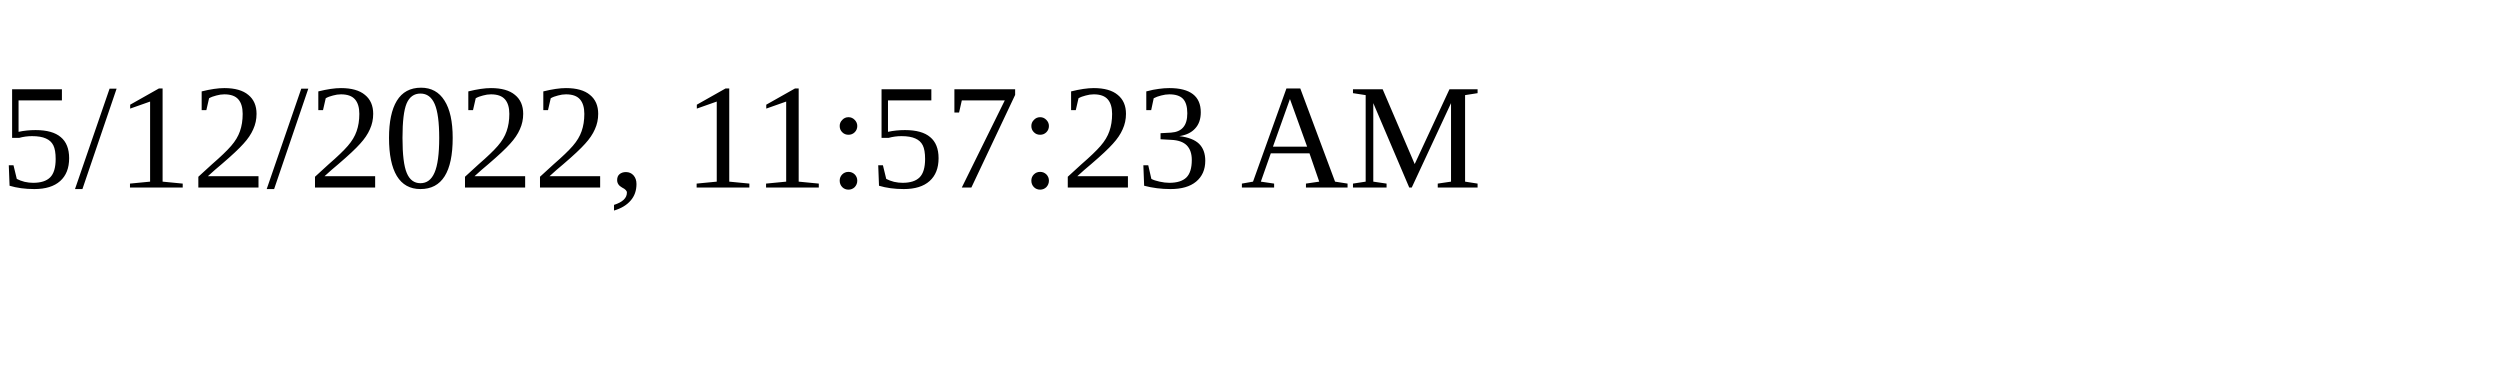
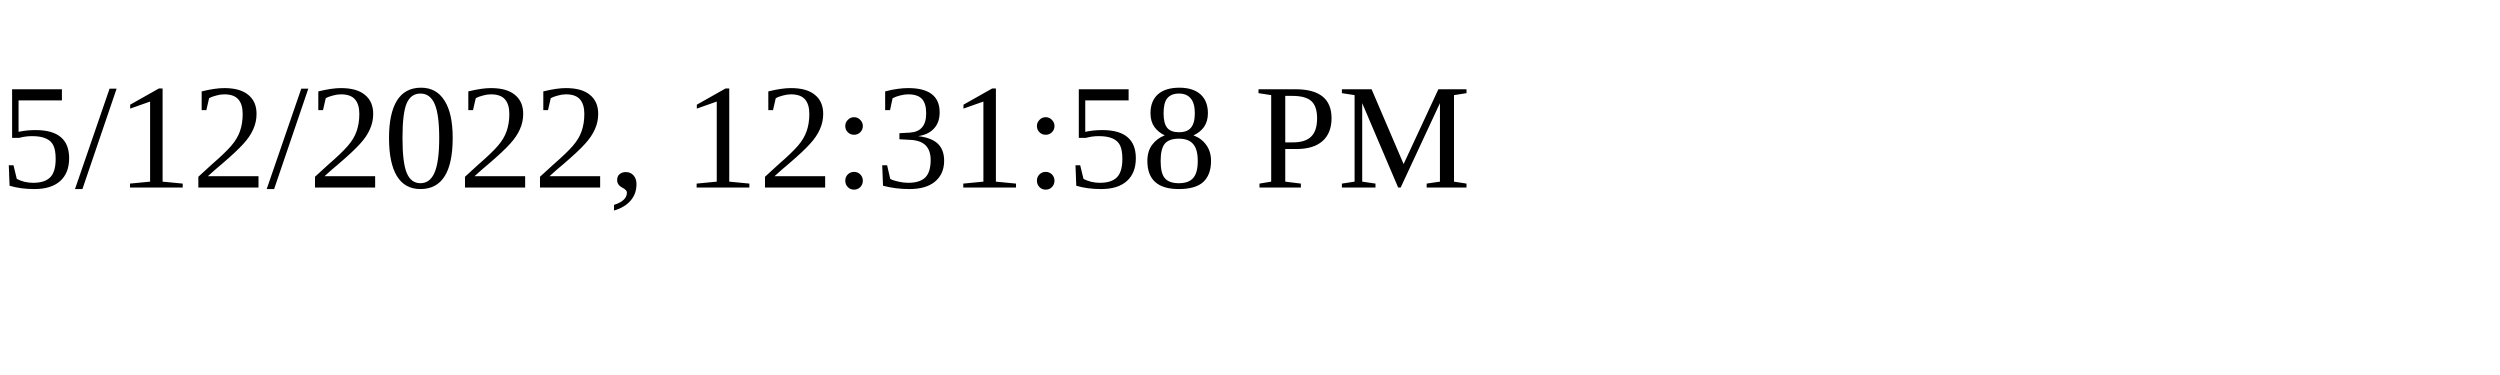
<svg xmlns="http://www.w3.org/2000/svg" height="30" width="200">
-   <text x="0" y="15">5/12/2022, 11:57:23 AM</text>
+   <text x="0" y="15">5/12/2022, 12:31:58 PM</text>
</svg>
